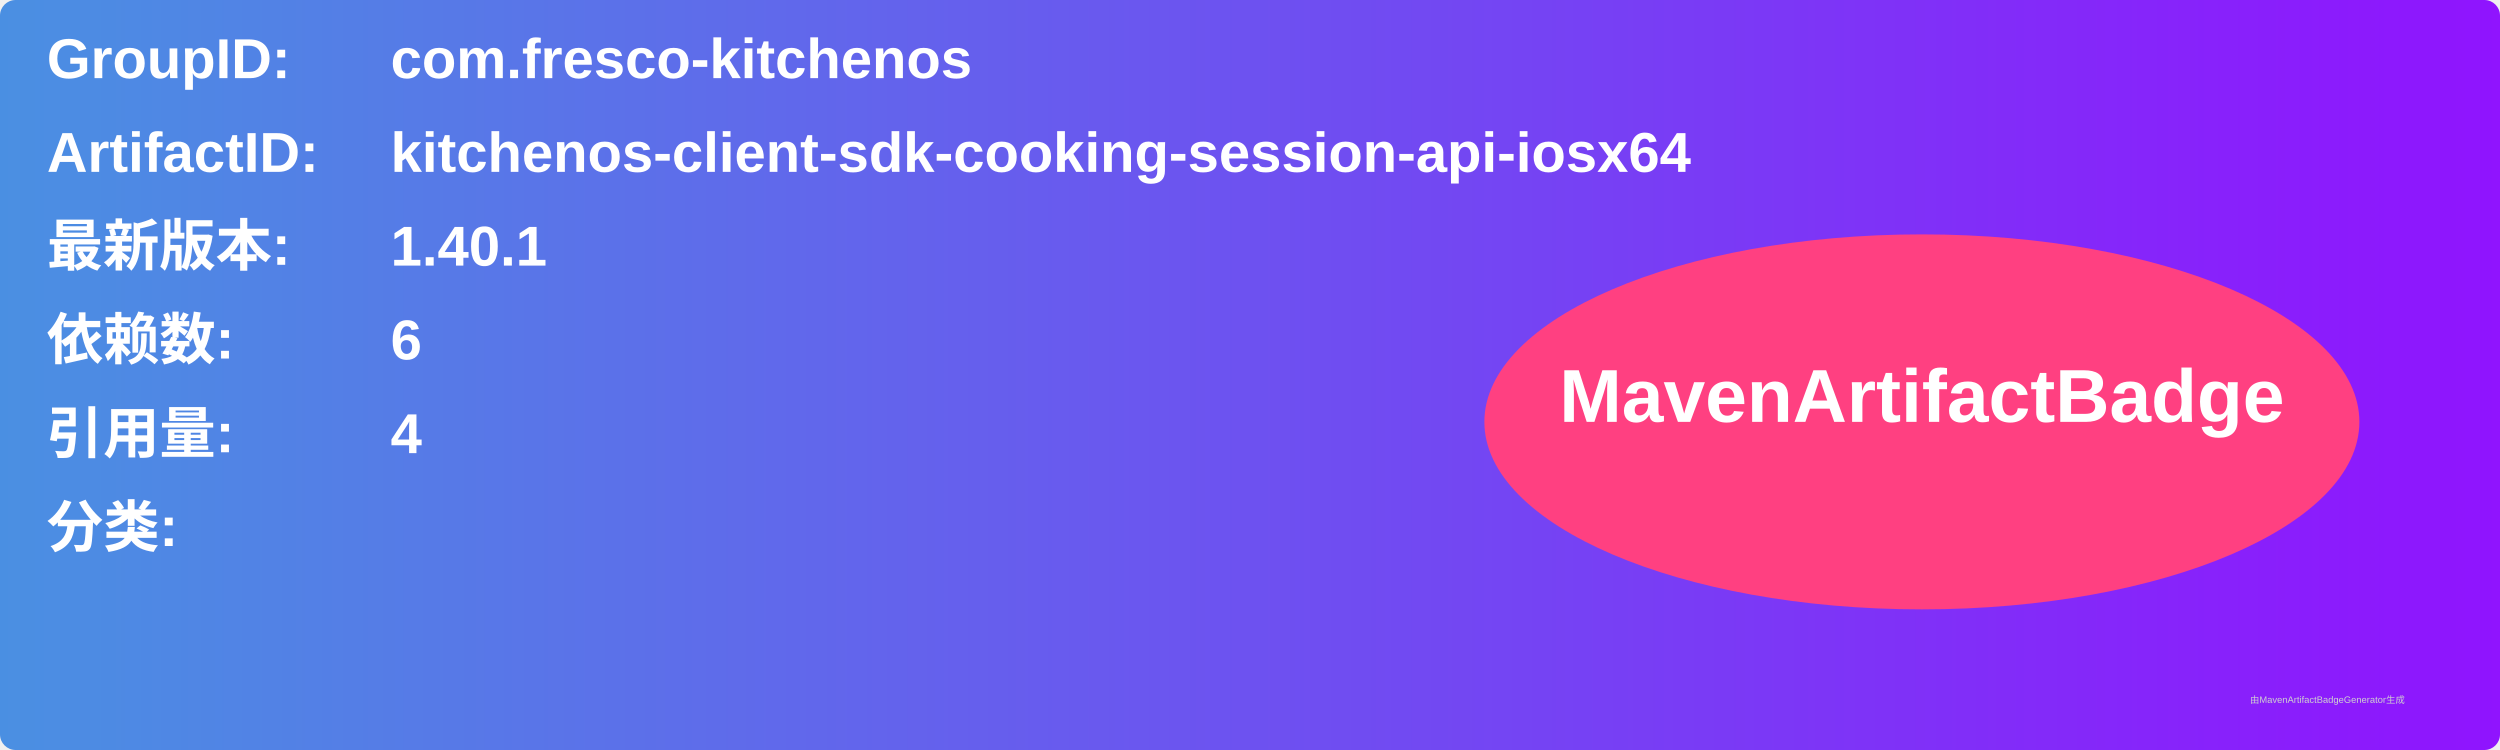
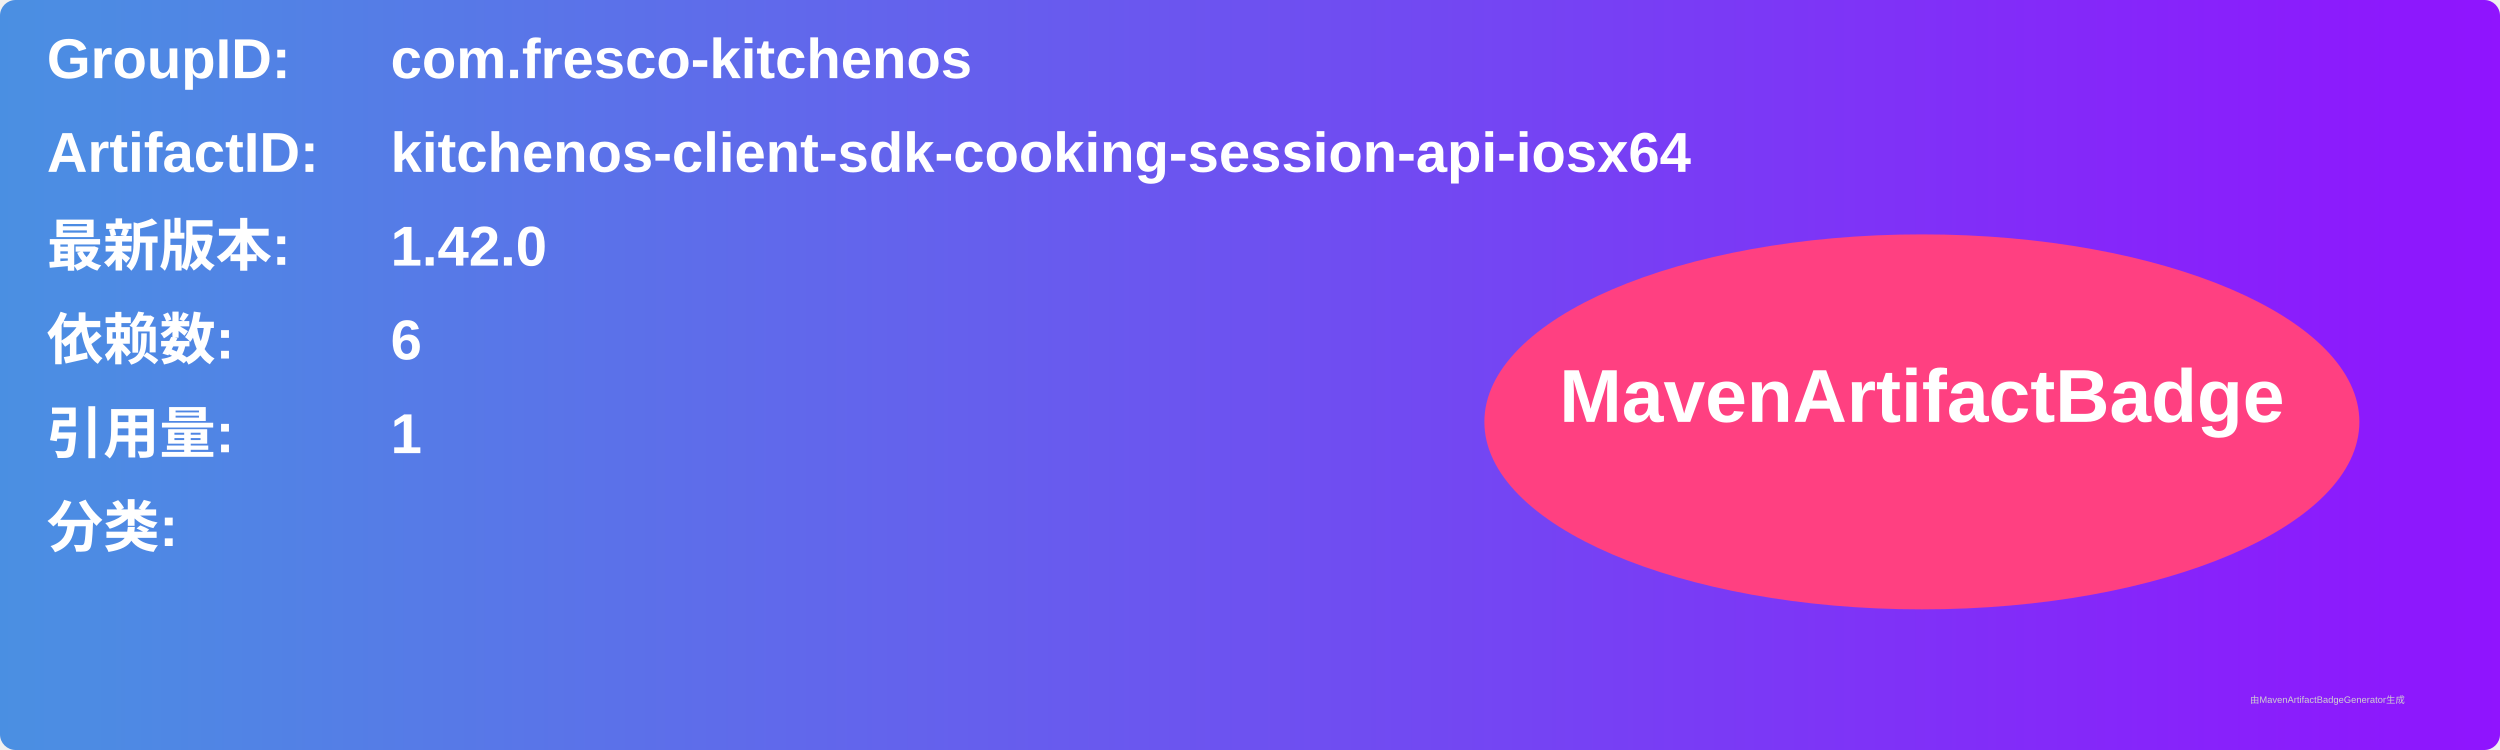
<svg xmlns="http://www.w3.org/2000/svg" width="800" height="240" viewBox="0 0 800 240">
  <linearGradient id="grad" x1="0%" y1="0%" x2="100%" y2="0%">
    <stop offset="0%" stop-color="#4a90e2" />
    <stop offset="100%" stop-color="#9013fe" />
  </linearGradient>
  <rect width="100%" height="100%" rx="5" ry="5" fill="url(#grad)" />
  <g transform="translate(15, 15)">
    <text x="0" y="10" font-family="Arial" font-size="18" fill="white" font-weight="bold" width="260">GroupID:</text>
    <text x="110" y="10" font-family="Arial" font-size="18" fill="white" font-weight="bold" width="460">com.fresco-kitchenos</text>
    <text x="0" y="40" font-family="Arial" font-size="18" fill="white" font-weight="bold" width="260">ArtifactID:</text>
    <text x="110" y="40" font-family="Arial" font-size="18" fill="white" font-weight="bold" width="460">kitchenos-client-sdk-cooking-session-api-iosx64</text>
    <text x="0" y="70" font-family="Arial" font-size="18" fill="white" font-weight="bold">最新版本:</text>
    <text x="110" y="70" font-family="Arial" font-size="18" fill="white" font-weight="bold">
-       <tspan font-weight="bold">1.40.1</tspan>
+       <tspan font-weight="bold">1.42.0</tspan>
    </text>
    <text x="0" y="100" font-family="Arial" font-size="18" fill="white" font-weight="bold">依赖数: </text>
    <text x="110" y="100" font-family="Arial" font-size="18" fill="white">
      <tspan font-weight="bold">6</tspan>
    </text>
    <text x="0" y="130" font-family="Arial" font-size="18" fill="white" font-weight="bold">引用量: </text>
    <text x="110" y="130" font-family="Arial" font-size="18" fill="white">
-       <tspan font-weight="bold">4</tspan>
+       <tspan font-weight="bold">1</tspan>
    </text>
    <text x="0" y="160" font-family="Arial" font-size="18" fill="white" font-weight="bold">分类:</text>
    <text x="10" y="190" font-family="Arial" font-size="10" fill="white">
      <tspan font-weight="bold" />
    </text>
    <ellipse cx="600" cy="120" rx="140" ry="60" fill="#ff4081" />
    <text x="600" y="120" text-anchor="middle" font-family="Arial" font-size="24" fill="white" font-weight="bold">MavenArtifactBadge</text>
  </g>
  <text x="720" y="225" font-family="Arial" font-size="3" fill="#d0d0d0">由MavenArtifactBadgeGenerator生成</text>
</svg>
